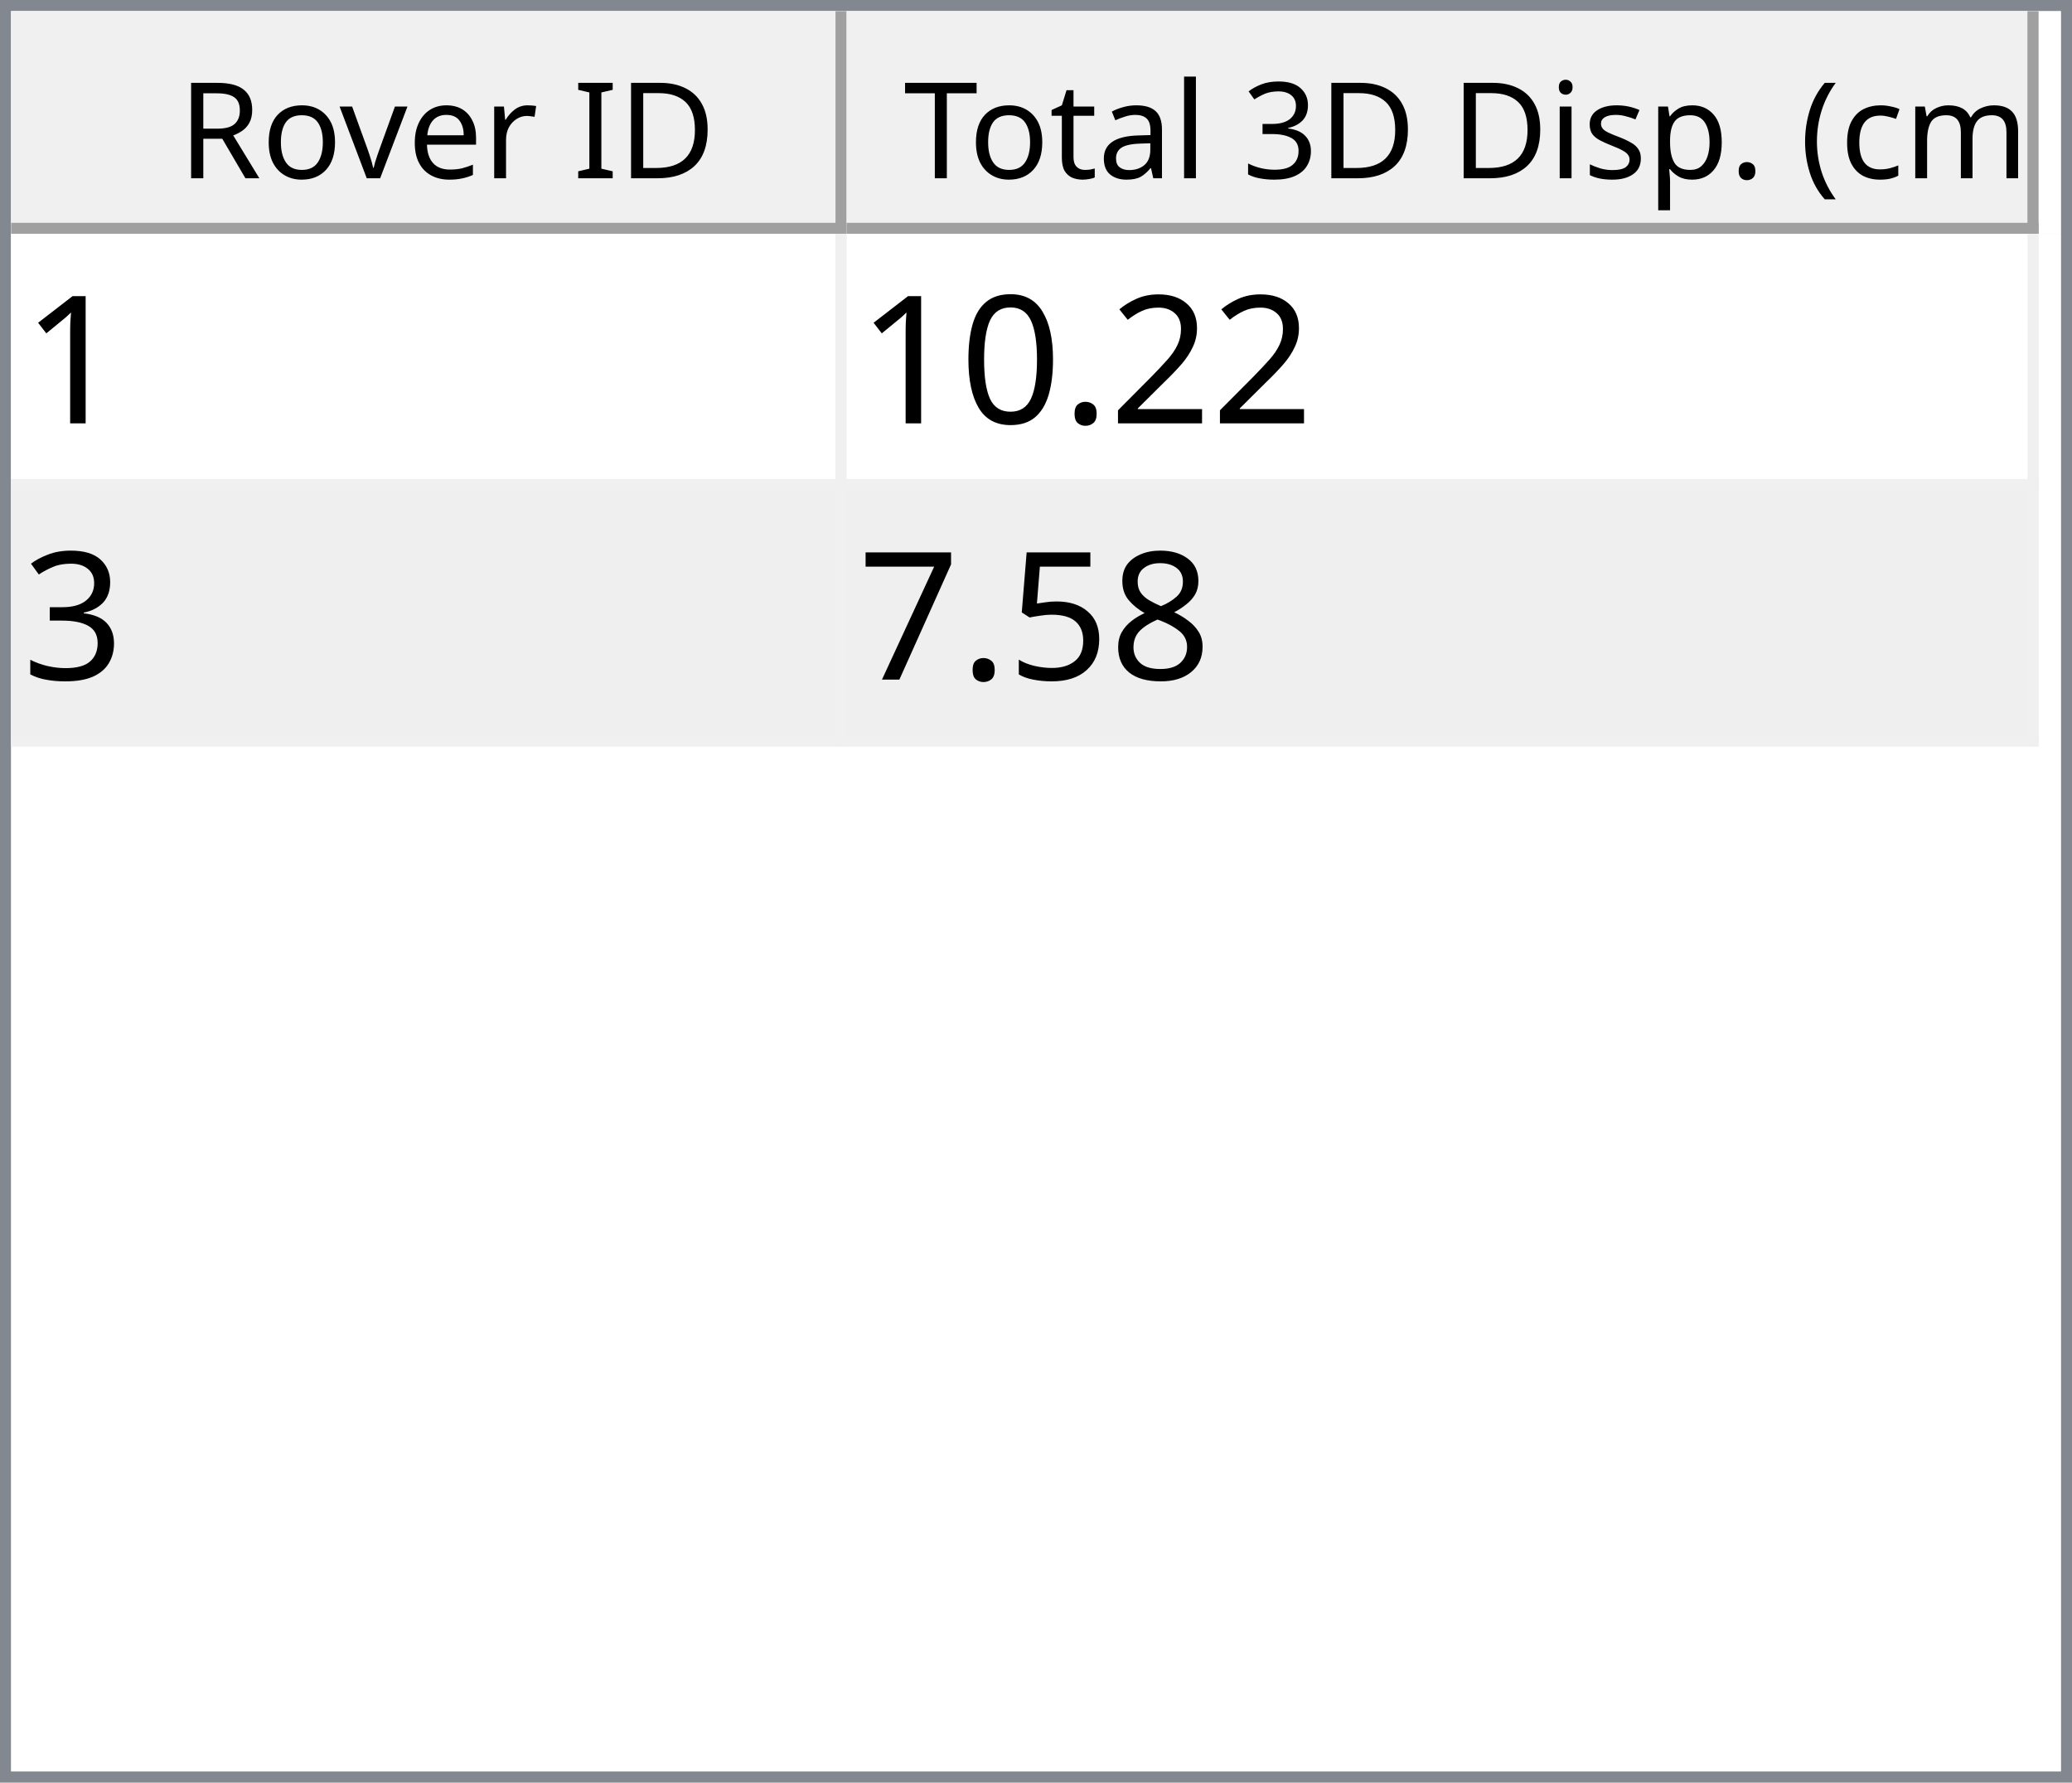
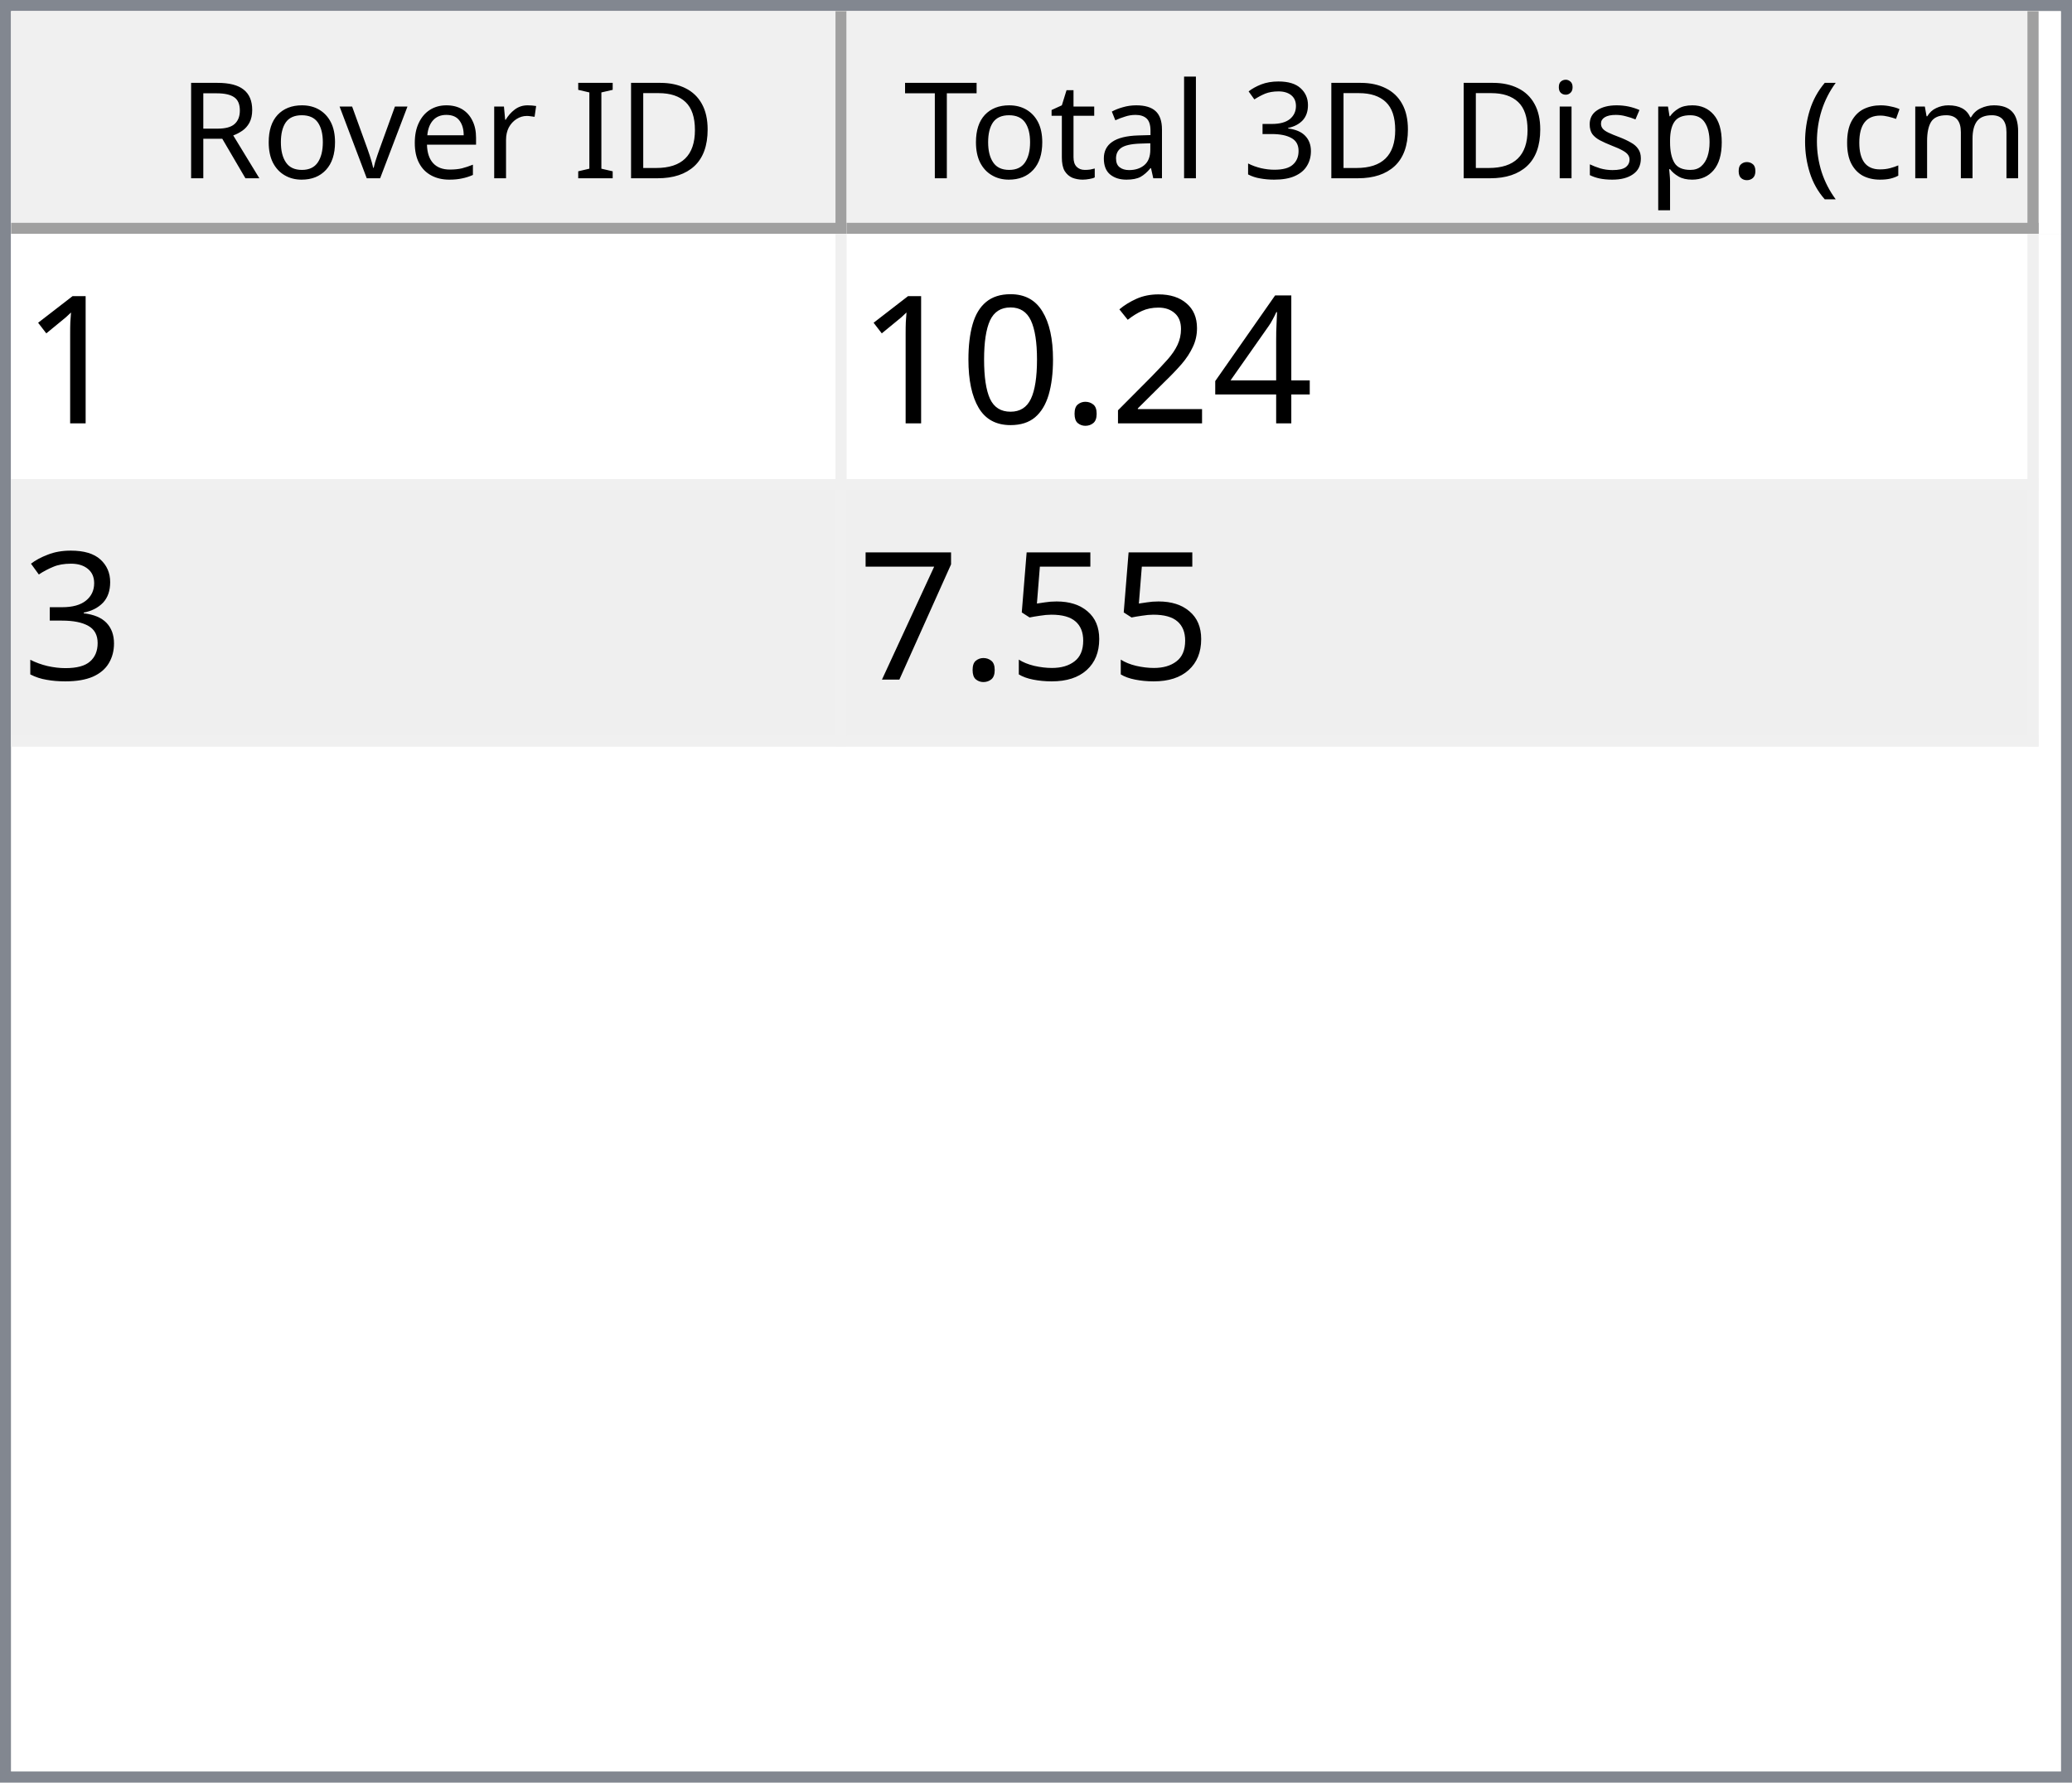
<svg xmlns="http://www.w3.org/2000/svg" style="fill-opacity:1; color-rendering:auto; color-interpolation:auto; text-rendering:auto; stroke:black; stroke-linecap:square; stroke-miterlimit:10; shape-rendering:auto; stroke-opacity:1; fill:black; stroke-dasharray:none; font-weight:normal; stroke-width:1; font-family:'Dialog'; font-style:normal; stroke-linejoin:miter; font-size:12px; stroke-dashoffset:0; image-rendering:auto;" width="186" height="160">
  <defs id="genericDefs" />
  <g>
    <defs id="defs1">
      <clipPath clipPathUnits="userSpaceOnUse" id="clipPath1">
        <path d="M0 0 L186 0 L186 160 L0 160 L0 0 Z" />
      </clipPath>
      <clipPath clipPathUnits="userSpaceOnUse" id="clipPath2">
        <path d="M0 0 L0 160 L186 160 L186 0 Z" />
      </clipPath>
      <clipPath clipPathUnits="userSpaceOnUse" id="clipPath3">
        <path d="M0 0 L0 20 L184 20 L184 0 Z" />
      </clipPath>
      <clipPath clipPathUnits="userSpaceOnUse" id="clipPath4">
        <path d="M0 0 L0 20 L75 20 L75 0 Z" />
      </clipPath>
      <clipPath clipPathUnits="userSpaceOnUse" id="clipPath5">
        <path d="M1 1 L1 19 L74 19 L74 1 Z" />
      </clipPath>
      <clipPath clipPathUnits="userSpaceOnUse" id="clipPath6">
        <path d="M0 0 L0 18 L73 18 L73 0 Z" />
      </clipPath>
      <clipPath clipPathUnits="userSpaceOnUse" id="clipPath7">
        <path d="M-0.5 -0.5 L-0.5 19.5 L74.5 19.5 L74.5 -0.5 Z" />
      </clipPath>
      <clipPath clipPathUnits="userSpaceOnUse" id="clipPath8">
        <path d="M0 0 L0 20 L107 20 L107 0 Z" />
      </clipPath>
      <clipPath clipPathUnits="userSpaceOnUse" id="clipPath9">
        <path d="M1 1 L1 19 L106 19 L106 1 Z" />
      </clipPath>
      <clipPath clipPathUnits="userSpaceOnUse" id="clipPath10">
        <path d="M0 0 L0 18 L105 18 L105 0 Z" />
      </clipPath>
      <clipPath clipPathUnits="userSpaceOnUse" id="clipPath11">
        <path d="M-0.5 -0.5 L-0.5 19.5 L106.5 19.5 L106.5 -0.5 Z" />
      </clipPath>
      <clipPath clipPathUnits="userSpaceOnUse" id="clipPath12">
        <path d="M0 0 L0 138 L184 138 L184 0 Z" />
      </clipPath>
      <clipPath clipPathUnits="userSpaceOnUse" id="clipPath13">
        <path d="M0 0 L0 46 L182 46 L182 0 Z" />
      </clipPath>
      <clipPath clipPathUnits="userSpaceOnUse" id="clipPath14">
        <path d="M-0.5 -0.5 L-0.5 45.5 L181.5 45.5 L181.5 -0.5 Z" />
      </clipPath>
      <clipPath clipPathUnits="userSpaceOnUse" id="clipPath15">
        <path d="M0 0 L0 22 L74 22 L74 0 Z" />
      </clipPath>
      <clipPath clipPathUnits="userSpaceOnUse" id="clipPath16">
        <path d="M0 0 L0 22 L106 22 L106 0 Z" />
      </clipPath>
      <font horiz-adv-x="64.551" id="font1">
        <font-face ascent="107.91" descent="25.098" units-per-em="100" style="font-style:normal; font-family:Segoe UI; font-weight:normal;" />
        <missing-glyph horiz-adv-x="64.551" d="M8.109 0 L8.109 68.266 L56.453 68.266 L56.453 0 L8.109 0 ZM15.328 7.234 L49.219 7.234 L49.219 61.031 L15.328 61.031 L15.328 7.234 Z" />
        <glyph unicode="D" horiz-adv-x="70.117" d="M9.188 0 L9.188 70.016 L28.516 70.016 Q65.531 70.016 65.531 35.891 Q65.531 19.672 55.25 9.836 Q44.969 0 27.734 0 L9.188 0 ZM17.391 62.594 L17.391 7.422 L27.828 7.422 Q41.609 7.422 49.273 14.797 Q56.938 22.172 56.938 35.688 Q56.938 62.594 28.328 62.594 L17.391 62.594 Z" />
        <glyph unicode="I" horiz-adv-x="26.611" d="M17.391 0 L9.188 0 L9.188 70.016 L17.391 70.016 L17.391 0 Z" />
        <glyph unicode=" " horiz-adv-x="27.393" d="" />
        <glyph unicode="r" horiz-adv-x="34.766" d="M34.188 41.891 Q32.078 43.5 28.125 43.5 Q23 43.5 19.555 38.672 Q16.109 33.844 16.109 25.484 L16.109 0 L8.109 0 L8.109 50 L16.109 50 L16.109 39.703 L16.312 39.703 Q18.016 44.969 21.531 47.922 Q25.047 50.875 29.391 50.875 Q32.516 50.875 34.188 50.203 L34.188 41.891 Z" />
        <glyph unicode="e" horiz-adv-x="52.295" d="M48.297 23 L12.984 23 Q13.188 14.656 17.484 10.109 Q21.781 5.562 29.297 5.562 Q37.75 5.562 44.828 11.141 L44.828 3.609 Q38.234 -1.172 27.391 -1.172 Q16.797 -1.172 10.742 5.641 Q4.688 12.453 4.688 24.812 Q4.688 36.469 11.305 43.82 Q17.922 51.172 27.734 51.172 Q37.547 51.172 42.922 44.828 Q48.297 38.484 48.297 27.203 L48.297 23 ZM40.094 29.781 Q40.047 36.719 36.75 40.578 Q33.453 44.438 27.594 44.438 Q21.922 44.438 17.969 40.383 Q14.016 36.328 13.094 29.781 L40.094 29.781 Z" />
        <glyph unicode="v" horiz-adv-x="47.9" d="M47.406 50 L27.484 0 L19.625 0 L0.688 50 L9.469 50 L22.172 13.672 Q23.578 9.672 23.922 6.688 L24.125 6.688 Q24.609 10.453 25.688 13.484 L38.969 50 L47.406 50 Z" />
        <glyph unicode="o" horiz-adv-x="58.594" d="M29 -1.172 Q17.922 -1.172 11.305 5.836 Q4.688 12.844 4.688 24.422 Q4.688 37.016 11.57 44.094 Q18.453 51.172 30.172 51.172 Q41.359 51.172 47.633 44.289 Q53.906 37.406 53.906 25.203 Q53.906 13.234 47.141 6.031 Q40.375 -1.172 29 -1.172 ZM29.594 44.438 Q21.875 44.438 17.383 39.188 Q12.891 33.938 12.891 24.703 Q12.891 15.828 17.43 10.695 Q21.969 5.562 29.594 5.562 Q37.359 5.562 41.531 10.594 Q45.703 15.625 45.703 24.906 Q45.703 34.281 41.531 39.359 Q37.359 44.438 29.594 44.438 Z" />
        <glyph unicode="R" horiz-adv-x="59.814" d="M59.375 0 L49.609 0 L37.891 19.625 Q36.281 22.359 34.766 24.289 Q33.25 26.219 31.664 27.438 Q30.078 28.656 28.25 29.219 Q26.422 29.781 24.125 29.781 L17.391 29.781 L17.391 0 L9.188 0 L9.188 70.016 L30.078 70.016 Q34.672 70.016 38.555 68.867 Q42.438 67.719 45.289 65.375 Q48.141 63.031 49.758 59.547 Q51.375 56.062 51.375 51.375 Q51.375 47.703 50.273 44.656 Q49.172 41.609 47.148 39.211 Q45.125 36.812 42.266 35.133 Q39.406 33.453 35.844 32.516 L35.844 32.328 Q37.594 31.547 38.891 30.547 Q40.188 29.547 41.359 28.18 Q42.531 26.812 43.68 25.078 Q44.828 23.344 46.234 21.047 L59.375 0 ZM17.391 62.594 L17.391 37.203 L28.516 37.203 Q31.594 37.203 34.203 38.133 Q36.812 39.062 38.719 40.797 Q40.625 42.531 41.703 45.047 Q42.781 47.562 42.781 50.688 Q42.781 56.297 39.141 59.445 Q35.5 62.594 28.609 62.594 L17.391 62.594 Z" />
        <glyph unicode=")" horiz-adv-x="30.176" d="M8.297 -15.922 L1.172 -15.922 Q16.406 2.344 16.406 26.812 Q16.406 51.469 1.078 70.016 L8.297 70.016 Q23.531 52.156 23.531 26.703 Q23.531 1.375 8.297 -15.922 Z" />
        <glyph unicode="m" horiz-adv-x="86.133" d="M79.109 0 L71.094 0 L71.094 28.719 Q71.094 37.016 68.531 40.727 Q65.969 44.438 59.906 44.438 Q54.781 44.438 51.195 39.75 Q47.609 35.062 47.609 28.516 L47.609 0 L39.594 0 L39.594 29.688 Q39.594 44.438 28.219 44.438 Q22.953 44.438 19.531 40.016 Q16.109 35.594 16.109 28.516 L16.109 0 L8.109 0 L8.109 50 L16.109 50 L16.109 42.094 L16.312 42.094 Q21.625 51.172 31.844 51.172 Q36.969 51.172 40.773 48.312 Q44.578 45.453 46 40.828 Q51.562 51.172 62.594 51.172 Q79.109 51.172 79.109 30.812 L79.109 0 Z" />
        <glyph unicode="c" horiz-adv-x="46.191" d="M42.188 2.297 Q36.422 -1.172 28.516 -1.172 Q17.828 -1.172 11.258 5.789 Q4.688 12.75 4.688 23.828 Q4.688 36.188 11.766 43.68 Q18.844 51.172 30.672 51.172 Q37.25 51.172 42.281 48.734 L42.281 40.531 Q36.719 44.438 30.375 44.438 Q22.703 44.438 17.797 38.945 Q12.891 33.453 12.891 24.516 Q12.891 15.719 17.508 10.641 Q22.125 5.562 29.891 5.562 Q36.422 5.562 42.188 9.906 L42.188 2.297 Z" />
        <glyph unicode="(" horiz-adv-x="30.176" d="M29.109 -15.922 L21.969 -15.922 Q6.844 1.375 6.844 26.703 Q6.844 52.156 21.969 70.016 L29.203 70.016 Q13.875 51.469 13.875 26.812 Q13.875 2.344 29.109 -15.922 Z" />
        <glyph unicode="." horiz-adv-x="21.68" d="M10.891 -1.078 Q8.641 -1.078 7.055 0.539 Q5.469 2.156 5.469 4.391 Q5.469 6.641 7.055 8.273 Q8.641 9.906 10.891 9.906 Q13.188 9.906 14.797 8.273 Q16.406 6.641 16.406 4.391 Q16.406 2.156 14.797 0.539 Q13.188 -1.078 10.891 -1.078 Z" />
        <glyph unicode="p" horiz-adv-x="58.789" d="M16.312 7.234 L16.109 7.234 L16.109 -23 L8.109 -23 L8.109 50 L16.109 50 L16.109 41.219 L16.312 41.219 Q22.219 51.172 33.594 51.172 Q43.266 51.172 48.688 44.461 Q54.109 37.75 54.109 26.469 Q54.109 13.922 48 6.375 Q41.891 -1.172 31.297 -1.172 Q21.578 -1.172 16.312 7.234 ZM16.109 27.391 L16.109 20.406 Q16.109 14.203 20.141 9.883 Q24.172 5.562 30.375 5.562 Q37.641 5.562 41.773 11.133 Q45.906 16.703 45.906 26.609 Q45.906 34.969 42.047 39.703 Q38.188 44.438 31.594 44.438 Q24.609 44.438 20.359 39.578 Q16.109 34.719 16.109 27.391 Z" />
        <glyph unicode="s" horiz-adv-x="42.432" d="M5.078 1.812 L5.078 10.406 Q11.625 5.562 19.484 5.562 Q30.031 5.562 30.031 12.594 Q30.031 14.594 29.125 15.992 Q28.219 17.391 26.68 18.461 Q25.141 19.531 23.07 20.383 Q21 21.234 18.609 22.172 Q15.281 23.484 12.766 24.828 Q10.25 26.172 8.57 27.859 Q6.891 29.547 6.031 31.695 Q5.172 33.844 5.172 36.719 Q5.172 40.234 6.789 42.945 Q8.406 45.656 11.086 47.484 Q13.766 49.312 17.211 50.242 Q20.656 51.172 24.312 51.172 Q30.812 51.172 35.938 48.922 L35.938 40.828 Q30.422 44.438 23.25 44.438 Q21 44.438 19.195 43.922 Q17.391 43.406 16.094 42.477 Q14.797 41.547 14.086 40.258 Q13.375 38.969 13.375 37.406 Q13.375 35.453 14.086 34.133 Q14.797 32.812 16.164 31.789 Q17.531 30.766 19.484 29.938 Q21.438 29.109 23.922 28.125 Q27.25 26.859 29.883 25.516 Q32.516 24.172 34.375 22.484 Q36.234 20.797 37.234 18.602 Q38.234 16.406 38.234 13.375 Q38.234 9.672 36.602 6.938 Q34.969 4.203 32.234 2.398 Q29.5 0.594 25.93 -0.289 Q22.359 -1.172 18.453 -1.172 Q10.75 -1.172 5.078 1.812 Z" />
        <glyph unicode="i" horiz-adv-x="24.219" d="M12.203 62.703 Q10.062 62.703 8.547 64.164 Q7.031 65.625 7.031 67.875 Q7.031 70.125 8.547 71.609 Q10.062 73.094 12.203 73.094 Q14.406 73.094 15.945 71.609 Q17.484 70.125 17.484 67.875 Q17.484 65.719 15.945 64.211 Q14.406 62.703 12.203 62.703 ZM16.109 0 L8.109 0 L8.109 50 L16.109 50 L16.109 0 Z" />
        <glyph unicode="3" horiz-adv-x="53.906" d="M46.531 19.828 Q46.531 15.094 44.75 11.211 Q42.969 7.328 39.719 4.57 Q36.469 1.812 31.93 0.297 Q27.391 -1.219 21.922 -1.219 Q11.922 -1.219 6 2.594 L6 11.188 Q13.094 5.609 22.219 5.609 Q25.875 5.609 28.828 6.539 Q31.781 7.469 33.906 9.227 Q36.031 10.984 37.18 13.477 Q38.328 15.969 38.328 19.094 Q38.328 32.812 18.797 32.812 L12.984 32.812 L12.984 39.594 L18.5 39.594 Q35.797 39.594 35.797 52.484 Q35.797 64.406 22.609 64.406 Q15.188 64.406 8.688 59.422 L8.688 67.188 Q15.375 71.188 24.609 71.188 Q29 71.188 32.57 69.969 Q36.141 68.75 38.68 66.555 Q41.219 64.359 42.609 61.281 Q44 58.203 44 54.5 Q44 40.672 30.031 36.719 L30.031 36.531 Q33.594 36.141 36.625 34.797 Q39.656 33.453 41.852 31.305 Q44.047 29.156 45.289 26.25 Q46.531 23.344 46.531 19.828 Z" />
        <glyph unicode="l" horiz-adv-x="24.219" d="M16.109 0 L8.109 0 L8.109 74.031 L16.109 74.031 L16.109 0 Z" />
        <glyph unicode="a" horiz-adv-x="50.879" d="M43.891 0 L35.891 0 L35.891 7.812 L35.688 7.812 Q30.469 -1.172 20.312 -1.172 Q12.844 -1.172 8.617 2.781 Q4.391 6.734 4.391 13.281 Q4.391 27.297 20.906 29.594 L35.891 31.688 Q35.891 44.438 25.594 44.438 Q16.547 44.438 9.281 38.281 L9.281 46.484 Q16.656 51.172 26.266 51.172 Q43.891 51.172 43.891 32.516 L43.891 0 ZM35.891 25.297 L23.828 23.641 Q18.266 22.859 15.43 20.875 Q12.594 18.891 12.594 13.875 Q12.594 10.203 15.211 7.883 Q17.828 5.562 22.172 5.562 Q28.125 5.562 32.008 9.742 Q35.891 13.922 35.891 20.312 L35.891 25.297 Z" />
        <glyph unicode="t" horiz-adv-x="33.887" d="M31.297 0.484 Q28.469 -1.078 23.828 -1.078 Q10.688 -1.078 10.688 13.578 L10.688 43.172 L2.094 43.172 L2.094 50 L10.688 50 L10.688 62.203 L18.703 64.797 L18.703 50 L31.297 50 L31.297 43.172 L18.703 43.172 L18.703 14.984 Q18.703 9.969 20.414 7.82 Q22.125 5.672 26.078 5.672 Q29.109 5.672 31.297 7.328 L31.297 0.484 Z" />
        <glyph unicode="T" horiz-adv-x="52.393" d="M50.594 62.594 L30.375 62.594 L30.375 0 L22.172 0 L22.172 62.594 L2 62.594 L2 70.016 L50.594 70.016 L50.594 62.594 Z" />
      </font>
      <font horiz-adv-x="75.0" id="font2">
        <font-face ascent="100.537" descent="21.973" units-per-em="100" style="font-style:normal; font-family:sans-serif; font-weight:normal;" />
        <missing-glyph horiz-adv-x="75.0" d="M12.5 0 L12.5 62.5 L62.5 62.5 L62.5 0 L12.5 0 ZM14.062 1.562 L60.938 1.562 L60.938 60.938 L14.062 60.938 L14.062 1.562 Z" />
        <glyph unicode="1" horiz-adv-x="55.615" d="M37.25 0 L28.469 0 L28.469 56 Q25.297 52.984 20.141 49.953 Q14.984 46.922 10.891 45.406 L10.891 53.906 Q18.266 57.375 23.781 62.305 Q29.297 67.234 31.594 71.875 L37.25 71.875 L37.25 0 Z" />
+         <glyph unicode="4" horiz-adv-x="55.615" d="M32.328 0 L32.328 17.141 L1.266 17.141 L1.266 25.203 L33.938 71.578 L41.109 71.578 L41.109 25.203 L50.781 25.203 L50.781 17.141 L41.109 17.141 L41.109 0 L32.328 0 ZM32.328 25.203 L32.328 57.469 L9.906 25.203 L32.328 25.203 Z" />
        <glyph unicode="2" horiz-adv-x="55.615" d="M50.344 8.453 L50.344 0 L3.031 0 Q2.938 3.172 4.047 6.109 Q5.859 10.938 9.836 15.625 Q13.812 20.312 21.344 26.469 Q33.016 36.031 37.117 41.625 Q41.219 47.219 41.219 52.203 Q41.219 57.422 37.477 61.008 Q33.734 64.594 27.734 64.594 Q21.391 64.594 17.578 60.789 Q13.766 56.984 13.719 50.25 L4.688 51.172 Q5.609 61.281 11.664 66.578 Q17.719 71.875 27.938 71.875 Q38.234 71.875 44.242 66.164 Q50.25 60.453 50.25 52 Q50.25 47.703 48.492 43.555 Q46.734 39.406 42.656 34.812 Q38.578 30.219 29.109 22.219 Q21.188 15.578 18.945 13.211 Q16.703 10.844 15.234 8.453 L50.344 8.453 Z" />
        <glyph unicode="." horiz-adv-x="27.783" d="M9.078 0 L9.078 10.016 L19.094 10.016 L19.094 0 L9.078 0 Z" />
        <glyph unicode="0" horiz-adv-x="55.615" d="M4.156 35.297 Q4.156 48 6.766 55.742 Q9.375 63.484 14.523 67.68 Q19.672 71.875 27.484 71.875 Q33.25 71.875 37.594 69.555 Q41.938 67.234 44.773 62.867 Q47.609 58.5 49.219 52.227 Q50.828 45.953 50.828 35.297 Q50.828 22.703 48.242 14.969 Q45.656 7.234 40.508 3.008 Q35.359 -1.219 27.484 -1.219 Q17.141 -1.219 11.234 6.203 Q4.156 15.141 4.156 35.297 ZM13.188 35.297 Q13.188 17.672 17.312 11.836 Q21.438 6 27.484 6 Q33.547 6 37.672 11.859 Q41.797 17.719 41.797 35.297 Q41.797 52.984 37.672 58.789 Q33.547 64.594 27.391 64.594 Q21.344 64.594 17.719 59.469 Q13.188 52.938 13.188 35.297 Z" />
        <glyph unicode="3" horiz-adv-x="55.615" d="M4.203 18.891 L12.984 20.062 Q14.5 12.594 18.141 9.297 Q21.781 6 27 6 Q33.203 6 37.477 10.297 Q41.75 14.594 41.75 20.953 Q41.75 27 37.797 30.93 Q33.844 34.859 27.734 34.859 Q25.25 34.859 21.531 33.891 L22.516 41.609 Q23.391 41.5 23.922 41.5 Q29.547 41.5 34.039 44.43 Q38.531 47.359 38.531 53.469 Q38.531 58.297 35.258 61.477 Q31.984 64.656 26.812 64.656 Q21.688 64.656 18.266 61.43 Q14.844 58.203 13.875 51.766 L5.078 53.328 Q6.688 62.156 12.398 67.016 Q18.109 71.875 26.609 71.875 Q32.469 71.875 37.398 69.359 Q42.328 66.844 44.945 62.5 Q47.562 58.156 47.562 53.266 Q47.562 48.641 45.07 44.828 Q42.578 41.016 37.703 38.766 Q44.047 37.312 47.562 32.695 Q51.078 28.078 51.078 21.141 Q51.078 11.766 44.242 5.25 Q37.406 -1.266 26.953 -1.266 Q17.531 -1.266 11.305 4.352 Q5.078 9.969 4.203 18.891 Z" />
-         <glyph unicode="8" horiz-adv-x="55.615" d="M17.672 38.812 Q12.203 40.828 9.57 44.539 Q6.938 48.25 6.938 53.422 Q6.938 61.234 12.555 66.555 Q18.172 71.875 27.484 71.875 Q36.859 71.875 42.578 66.43 Q48.297 60.984 48.297 53.172 Q48.297 48.188 45.68 44.508 Q43.062 40.828 37.75 38.812 Q44.344 36.672 47.781 31.883 Q51.219 27.094 51.219 20.453 Q51.219 11.281 44.727 5.031 Q38.234 -1.219 27.641 -1.219 Q17.047 -1.219 10.547 5.055 Q4.047 11.328 4.047 20.703 Q4.047 27.688 7.594 32.398 Q11.141 37.109 17.672 38.812 ZM15.922 53.719 Q15.922 48.641 19.195 45.414 Q22.469 42.188 27.688 42.188 Q32.766 42.188 36.016 45.383 Q39.266 48.578 39.266 53.219 Q39.266 58.062 35.914 61.359 Q32.562 64.656 27.594 64.656 Q22.562 64.656 19.242 61.43 Q15.922 58.203 15.922 53.719 ZM13.094 20.656 Q13.094 16.891 14.875 13.375 Q16.656 9.859 20.172 7.93 Q23.688 6 27.734 6 Q34.031 6 38.133 10.055 Q42.234 14.109 42.234 20.359 Q42.234 26.703 38.016 30.859 Q33.797 35.016 27.438 35.016 Q21.234 35.016 17.164 30.914 Q13.094 26.812 13.094 20.656 Z" />
        <glyph unicode="5" horiz-adv-x="55.615" d="M4.156 18.75 L13.375 19.531 Q14.406 12.797 18.141 9.398 Q21.875 6 27.156 6 Q33.5 6 37.891 10.789 Q42.281 15.578 42.281 23.484 Q42.281 31 38.062 35.352 Q33.844 39.703 27 39.703 Q22.75 39.703 19.336 37.773 Q15.922 35.844 13.969 32.766 L5.719 33.844 L12.641 70.609 L48.25 70.609 L48.25 62.203 L19.672 62.203 L15.828 42.969 Q22.266 47.469 29.344 47.469 Q38.719 47.469 45.164 40.969 Q51.609 34.469 51.609 24.266 Q51.609 14.547 45.953 7.469 Q39.062 -1.219 27.156 -1.219 Q17.391 -1.219 11.211 4.25 Q5.031 9.719 4.156 18.75 Z" />
        <glyph unicode="7" horiz-adv-x="55.615" d="M4.734 62.203 L4.734 70.656 L51.078 70.656 L51.078 63.812 Q44.234 56.547 37.523 44.484 Q30.812 32.422 27.156 19.672 Q24.516 10.688 23.781 0 L14.75 0 Q14.891 8.453 18.062 20.414 Q21.234 32.375 27.172 43.484 Q33.109 54.594 39.797 62.203 L4.734 62.203 Z" />
      </font>
    </defs>
    <g style="fill:white; stroke:white;">
      <rect x="0" y="0" width="186" style="clip-path:url(#clipPath1); stroke:none;" height="160" />
    </g>
    <g style="fill:white; text-rendering:optimizeSpeed; color-rendering:optimizeSpeed; image-rendering:optimizeSpeed; shape-rendering:crispEdges; stroke:white; color-interpolation:sRGB;">
      <rect x="0" width="186" height="160" y="0" style="stroke:none;" />
      <path style="stroke:none;" d="M0 160 L186 160 L186 0 L0 0 Z" />
    </g>
    <g style="fill:rgb(240,240,240); font-family:'Segoe UI'; stroke:rgb(240,240,240);">
      <rect x="0" y="0" width="186" style="clip-path:url(#clipPath2); stroke:none;" height="160" />
    </g>
    <g style="fill:rgb(130,135,144); font-family:'Segoe UI'; stroke:rgb(130,135,144);">
      <path d="M0 0 L186 0 L186 160 L0 160 L0 0 ZM1 1 L185 1 L185 159 L1 159 L1 1 Z" style="fill-rule:evenodd; clip-path:url(#clipPath2); stroke:none;" />
    </g>
    <g style="fill:white; font-family:'Segoe UI'; stroke:white;" transform="translate(1,1)">
      <rect x="0" y="0" width="184" style="clip-path:url(#clipPath3); stroke:none;" height="20" />
    </g>
    <g style="fill:rgb(240,240,240); font-family:'Segoe UI'; stroke:rgb(240,240,240);" transform="translate(1,1)">
      <rect x="0" y="0" width="75" style="clip-path:url(#clipPath4); stroke:none;" height="20" />
    </g>
    <g style="font-family:'Segoe UI';" transform="translate(2,2)">
      <text x="14" xml:space="preserve" y="14" style="clip-path:url(#clipPath6); stroke:none;">Rover ID</text>
    </g>
    <g style="fill:rgb(160,160,160); font-family:'Segoe UI'; stroke:rgb(160,160,160); stroke-linejoin:bevel;" transform="translate(1.5,1.5)">
      <line x1="74" x2="74" y1="0" style="fill:none; clip-path:url(#clipPath7);" y2="19" />
    </g>
    <g style="fill:rgb(160,160,160); font-family:'Segoe UI'; stroke:rgb(160,160,160); stroke-linejoin:bevel;" transform="matrix(1,0,0,1,1,1) translate(0.5,0.5)">
      <line x1="0" x2="74" y1="19" style="fill:none; clip-path:url(#clipPath7);" y2="19" />
    </g>
    <g style="fill:rgb(240,240,240); font-family:'Segoe UI'; stroke:rgb(240,240,240);" transform="translate(76,1)">
      <rect x="0" y="0" width="107" style="clip-path:url(#clipPath8); stroke:none;" height="20" />
    </g>
    <g style="font-family:'Segoe UI';" transform="translate(77,2)">
      <text x="1" xml:space="preserve" y="14" style="clip-path:url(#clipPath10); stroke:none;"> Total 3D Disp. (cm)</text>
    </g>
    <g style="fill:rgb(160,160,160); font-family:'Segoe UI'; stroke:rgb(160,160,160); stroke-linejoin:bevel;" transform="translate(76.5,1.5)">
      <line x1="106" x2="106" y1="0" style="fill:none; clip-path:url(#clipPath11);" y2="19" />
    </g>
    <g style="fill:rgb(160,160,160); font-family:'Segoe UI'; stroke:rgb(160,160,160); stroke-linejoin:bevel;" transform="matrix(1,0,0,1,76,1) translate(0.5,0.5)">
      <line x1="0" x2="106" y1="19" style="fill:none; clip-path:url(#clipPath11);" y2="19" />
    </g>
    <g style="fill:white; font-family:'Segoe UI'; stroke:white;" transform="translate(1,21)">
      <rect x="0" y="0" width="184" style="clip-path:url(#clipPath12); stroke:none;" height="138" />
    </g>
    <g style="fill:rgb(240,240,240); font-size:16px; font-family:sans-serif; stroke:rgb(240,240,240);" transform="translate(1,21)">
      <rect x="0" y="0" width="182" style="clip-path:url(#clipPath13); stroke:none;" height="46" />
      <line transform="translate(0.5,0.5)" x1="0" x2="181" y1="22" style="clip-path:url(#clipPath14); fill:none; stroke-linejoin:bevel;" y2="22" />
    </g>
    <g transform="matrix(1,0,0,1,1,21) translate(0.5,0.5)" style="fill:rgb(240,240,240); font-size:16px; font-family:sans-serif; stroke:rgb(240,240,240); stroke-linejoin:bevel;">
      <line x1="0" x2="181" y1="45" style="fill:none; clip-path:url(#clipPath14);" y2="45" />
    </g>
    <g transform="matrix(1,0,0,1,1,21) translate(0.5,0.5)" style="fill:rgb(240,240,240); font-size:16px; font-family:sans-serif; stroke:rgb(240,240,240); stroke-linejoin:bevel;">
      <line x1="74" x2="74" y1="0" style="fill:none; clip-path:url(#clipPath14);" y2="45" />
    </g>
    <g transform="matrix(1,0,0,1,1,21) translate(0.5,0.5)" style="fill:rgb(240,240,240); font-size:16px; font-family:sans-serif; stroke:rgb(240,240,240); stroke-linejoin:bevel;">
      <line x1="181" x2="181" y1="0" style="fill:none; clip-path:url(#clipPath14);" y2="45" />
    </g>
    <g style="fill:white; font-size:16px; font-family:sans-serif; stroke:white;" transform="matrix(1,0,0,1,1,21)">
      <rect x="0" y="0" width="74" style="clip-path:url(#clipPath15); stroke:none;" height="22" />
      <text x="1" y="17" style="fill:black; clip-path:url(#clipPath15); stroke:none;" xml:space="preserve">1</text>
    </g>
    <g style="fill:white; font-size:16px; font-family:sans-serif; stroke:white;" transform="matrix(1,0,0,1,1,21) translate(75,0)">
      <rect x="0" y="0" width="106" style="clip-path:url(#clipPath16); stroke:none;" height="22" />
-       <text x="1" y="17" style="fill:black; clip-path:url(#clipPath16); stroke:none;" xml:space="preserve">10.22</text>
+       <text x="1" y="17" style="fill:black; clip-path:url(#clipPath16); stroke:none;" xml:space="preserve">10.24</text>
    </g>
    <g style="fill:rgb(239,239,239); font-size:16px; font-family:sans-serif; stroke:rgb(239,239,239);" transform="matrix(1,0,0,1,1,21) translate(0,23)">
      <rect x="0" y="0" width="74" style="clip-path:url(#clipPath15); stroke:none;" height="22" />
      <text x="1" y="17" style="fill:black; clip-path:url(#clipPath15); stroke:none;" xml:space="preserve">3</text>
    </g>
    <g style="fill:rgb(239,239,239); font-size:16px; font-family:sans-serif; stroke:rgb(239,239,239);" transform="matrix(1,0,0,1,1,21) translate(75,23)">
      <rect x="0" y="0" width="106" style="clip-path:url(#clipPath16); stroke:none;" height="22" />
-       <text x="1" y="17" style="fill:black; clip-path:url(#clipPath16); stroke:none;" xml:space="preserve">7.58</text>
+       <text x="1" y="17" style="fill:black; clip-path:url(#clipPath16); stroke:none;" xml:space="preserve">7.55</text>
    </g>
  </g>
</svg>
